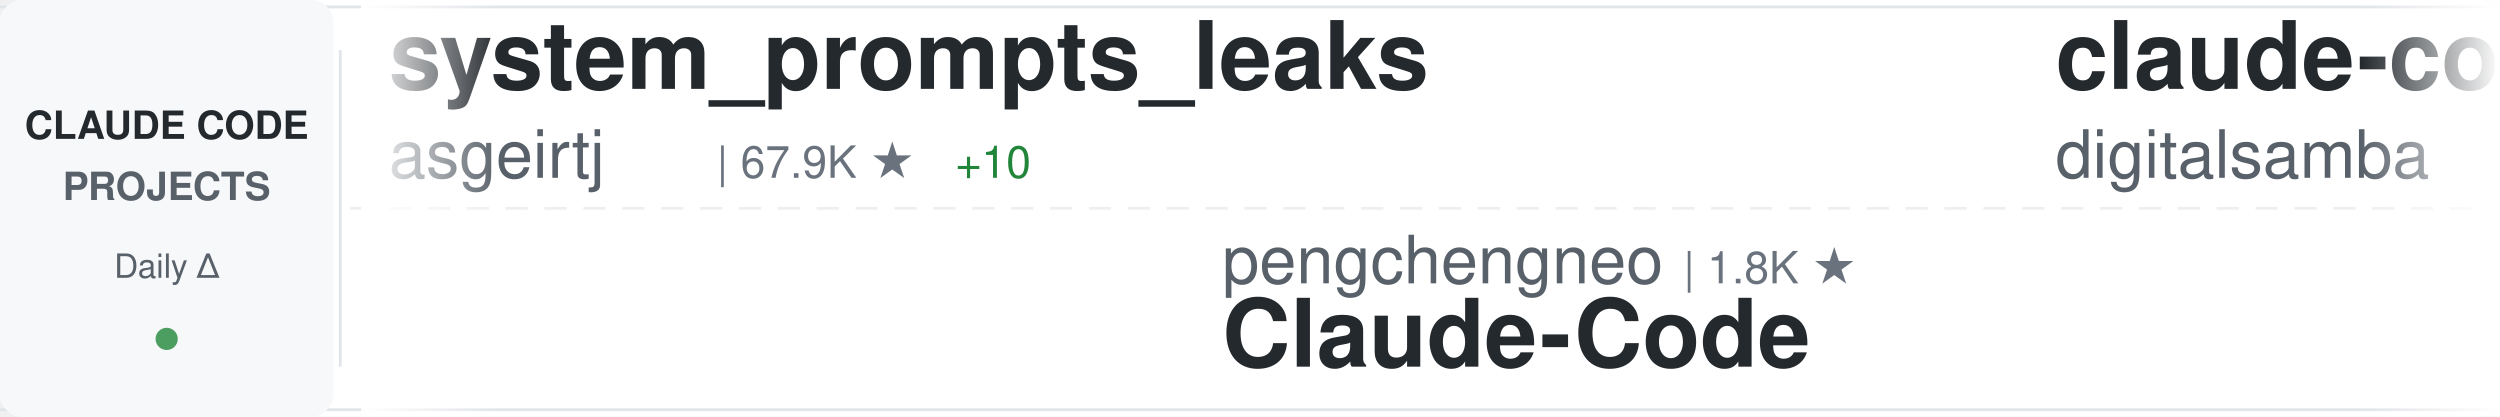
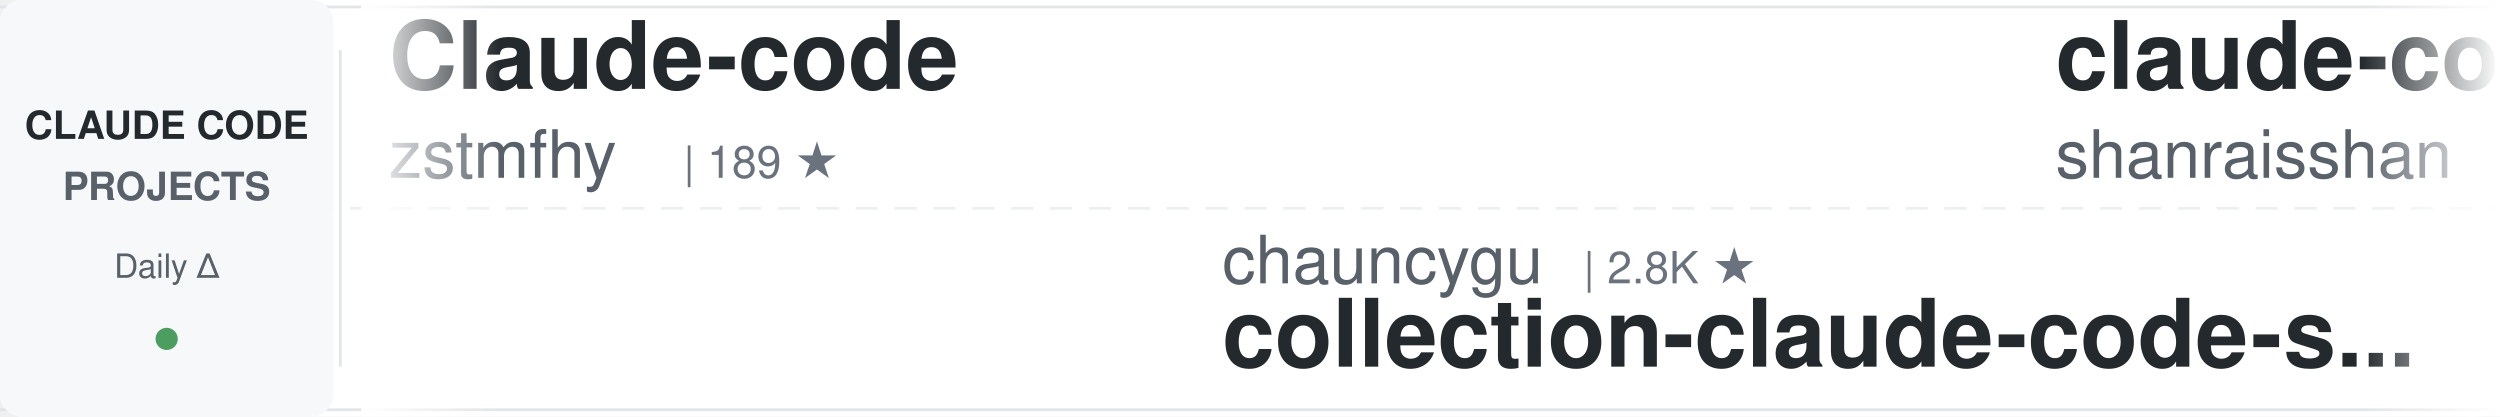
<svg xmlns="http://www.w3.org/2000/svg" width="900" height="150">
  <defs>
    <linearGradient id="awesomeLeftFade" x1="0%" y1="0%" x2="100%" y2="0%">
      <stop offset="0%" style="stop-color:#ffffff;stop-opacity:1" />
      <stop offset="100%" style="stop-color:#ffffff;stop-opacity:0" />
    </linearGradient>
    <linearGradient id="awesomeRightFade" x1="0%" y1="0%" x2="100%" y2="0%">
      <stop offset="0%" style="stop-color:#ffffff;stop-opacity:0" />
      <stop offset="100%" style="stop-color:#ffffff;stop-opacity:1" />
    </linearGradient>
  </defs>
  <rect width="900" height="150" fill="#ffffff" rx="8" />
  <rect x="0" y="2" width="900" height="1" fill="#e1e4e8" />
  <rect x="0" y="147" width="900" height="1" fill="#e1e4e8" />
  <line x1="0" y1="75" x2="900" y2="75" stroke="#e1e4e8" stroke-width="1" stroke-dasharray="8 6" opacity="0.6" />
  <rect x="0" y="0" width="120" height="150" fill="#f6f8fa" rx="8" />
  <text x="60" y="50" font-family="-apple-system, BlinkMacSystemFont, 'Segoe UI', Helvetica, Arial, sans-serif" font-size="14" font-weight="600" fill="#24292e" text-anchor="middle">CLAUDE CODE</text>
  <text x="60" y="72" font-family="-apple-system, BlinkMacSystemFont, 'Segoe UI', Helvetica, Arial, sans-serif" font-size="14" font-weight="600" fill="#586069" text-anchor="middle">PROJECTS</text>
  <text x="60" y="100" font-family="-apple-system, BlinkMacSystemFont, 'Segoe UI', Helvetica, Arial, sans-serif" font-size="12" font-weight="500" fill="#586069" text-anchor="middle">Daily Δ</text>
  <circle cx="60" cy="122" r="4" fill="#22863a" opacity="0.8" />
  <rect x="122" y="18" width="1" height="114" fill="#e1e4e8" />
  <clipPath id="awesomeTickerClip">
    <rect x="130" y="0" width="770" height="150" />
  </clipPath>
  <g clip-path="url(#awesomeTickerClip)">
    <g id="awesomeTickerItems">
      <animateTransform attributeName="transform" attributeType="XML" type="translate" from="0 0" to="-3000 0" dur="54s" repeatCount="indefinite" />
      <g transform="translate(0, 0)">
-         <text x="140" y="32" font-family="-apple-system, BlinkMacSystemFont, 'Segoe UI', Helvetica, Arial, sans-serif" font-size="34" font-weight="600" fill="#24292e">system_prompts_leaks</text>
-         <text x="140" y="64" font-family="-apple-system, BlinkMacSystemFont, 'Segoe UI', Helvetica, Arial, sans-serif" font-size="24" font-weight="400" fill="#586069">asgeirtj</text>
-         <text x="258" y="64" font-family="-apple-system, BlinkMacSystemFont, 'Segoe UI', Helvetica, Arial, sans-serif" font-size="16" font-weight="500" fill="#6a737d">| 67.9K ★</text>
-         <text x="344" y="64" font-family="-apple-system, BlinkMacSystemFont, 'Segoe UI', Helvetica, Arial, sans-serif" font-size="16" font-weight="500" fill="#22863a"> +10</text>
+         <text x="140" y="32" font-family="-apple-system, BlinkMacSystemFont, 'Segoe UI', Helvetica, Arial, sans-serif" font-size="34" font-weight="600" fill="#24292e">Claude-code</text>
+         <text x="140" y="64" font-family="-apple-system, BlinkMacSystemFont, 'Segoe UI', Helvetica, Arial, sans-serif" font-size="24" font-weight="400" fill="#586069">zstmfhy</text>
+         <text x="246" y="64" font-family="-apple-system, BlinkMacSystemFont, 'Segoe UI', Helvetica, Arial, sans-serif" font-size="16" font-weight="500" fill="#6a737d">| 189 ★</text>
      </g>
      <g transform="translate(300, 0)">
-         <text x="140" y="102" font-family="-apple-system, BlinkMacSystemFont, 'Segoe UI', Helvetica, Arial, sans-serif" font-size="24" font-weight="400" fill="#586069">pengchengneo</text>
-         <text x="306" y="102" font-family="-apple-system, BlinkMacSystemFont, 'Segoe UI', Helvetica, Arial, sans-serif" font-size="16" font-weight="500" fill="#6a737d">| 1.8K ★</text>
-         <text x="140" y="132" font-family="-apple-system, BlinkMacSystemFont, 'Segoe UI', Helvetica, Arial, sans-serif" font-size="34" font-weight="600" fill="#24292e">Claude-Code</text>
+         <text x="140" y="102" font-family="-apple-system, BlinkMacSystemFont, 'Segoe UI', Helvetica, Arial, sans-serif" font-size="24" font-weight="400" fill="#586069">chauncygu</text>
+         <text x="270" y="102" font-family="-apple-system, BlinkMacSystemFont, 'Segoe UI', Helvetica, Arial, sans-serif" font-size="16" font-weight="500" fill="#6a737d">| 2.8K ★</text>
+         <text x="140" y="132" font-family="-apple-system, BlinkMacSystemFont, 'Segoe UI', Helvetica, Arial, sans-serif" font-size="34" font-weight="600" fill="#24292e">collection-claude-code-s...</text>
      </g>
      <g transform="translate(600, 0)">
-         <text x="140" y="32" font-family="-apple-system, BlinkMacSystemFont, 'Segoe UI', Helvetica, Arial, sans-serif" font-size="34" font-weight="600" fill="#24292e">claude-code-video-toolki...</text>
-         <text x="140" y="64" font-family="-apple-system, BlinkMacSystemFont, 'Segoe UI', Helvetica, Arial, sans-serif" font-size="24" font-weight="400" fill="#586069">digitalsamba</text>
-         <text x="306" y="64" font-family="-apple-system, BlinkMacSystemFont, 'Segoe UI', Helvetica, Arial, sans-serif" font-size="16" font-weight="500" fill="#6a737d">| 2.1K ★</text>
+         <text x="140" y="32" font-family="-apple-system, BlinkMacSystemFont, 'Segoe UI', Helvetica, Arial, sans-serif" font-size="34" font-weight="600" fill="#24292e">claude-code-best-practic...</text>
+         <text x="140" y="64" font-family="-apple-system, BlinkMacSystemFont, 'Segoe UI', Helvetica, Arial, sans-serif" font-size="24" font-weight="400" fill="#586069">shanraisshan</text>
+         <text x="306" y="64" font-family="-apple-system, BlinkMacSystemFont, 'Segoe UI', Helvetica, Arial, sans-serif" font-size="16" font-weight="500" fill="#6a737d">| 66.1K ★</text>
+         <text x="392" y="64" font-family="-apple-system, BlinkMacSystemFont, 'Segoe UI', Helvetica, Arial, sans-serif" font-size="16" font-weight="500" fill="#22863a"> +3</text>
      </g>
      <g transform="translate(900, 0)">
-         <text x="140" y="102" font-family="-apple-system, BlinkMacSystemFont, 'Segoe UI', Helvetica, Arial, sans-serif" font-size="24" font-weight="400" fill="#586069">zebbern</text>
-         <text x="246" y="102" font-family="-apple-system, BlinkMacSystemFont, 'Segoe UI', Helvetica, Arial, sans-serif" font-size="16" font-weight="500" fill="#6a737d">| 4.6K ★</text>
-         <text x="140" y="132" font-family="-apple-system, BlinkMacSystemFont, 'Segoe UI', Helvetica, Arial, sans-serif" font-size="34" font-weight="600" fill="#24292e">claude-code-guide</text>
+         <text x="140" y="102" font-family="-apple-system, BlinkMacSystemFont, 'Segoe UI', Helvetica, Arial, sans-serif" font-size="24" font-weight="400" fill="#586069">VILA-Lab</text>
+         <text x="258" y="102" font-family="-apple-system, BlinkMacSystemFont, 'Segoe UI', Helvetica, Arial, sans-serif" font-size="16" font-weight="500" fill="#6a737d">| 2.1K ★</text>
+         <text x="140" y="132" font-family="-apple-system, BlinkMacSystemFont, 'Segoe UI', Helvetica, Arial, sans-serif" font-size="34" font-weight="600" fill="#24292e">Dive-into-Claude-Code</text>
      </g>
      <g transform="translate(1200, 0)">
-         <text x="140" y="32" font-family="-apple-system, BlinkMacSystemFont, 'Segoe UI', Helvetica, Arial, sans-serif" font-size="34" font-weight="600" fill="#24292e">claude-code-workflows</text>
-         <text x="140" y="64" font-family="-apple-system, BlinkMacSystemFont, 'Segoe UI', Helvetica, Arial, sans-serif" font-size="24" font-weight="400" fill="#586069">OneRedOak</text>
-         <text x="270" y="64" font-family="-apple-system, BlinkMacSystemFont, 'Segoe UI', Helvetica, Arial, sans-serif" font-size="16" font-weight="500" fill="#6a737d">| 3.9K ★</text>
+         <text x="140" y="32" font-family="-apple-system, BlinkMacSystemFont, 'Segoe UI', Helvetica, Arial, sans-serif" font-size="34" font-weight="600" fill="#24292e">claude-code-source-code</text>
+         <text x="140" y="64" font-family="-apple-system, BlinkMacSystemFont, 'Segoe UI', Helvetica, Arial, sans-serif" font-size="24" font-weight="400" fill="#586069">777genius</text>
+         <text x="270" y="64" font-family="-apple-system, BlinkMacSystemFont, 'Segoe UI', Helvetica, Arial, sans-serif" font-size="16" font-weight="500" fill="#6a737d">| 932 ★</text>
      </g>
      <g transform="translate(1500, 0)">
-         <text x="140" y="102" font-family="-apple-system, BlinkMacSystemFont, 'Segoe UI', Helvetica, Arial, sans-serif" font-size="24" font-weight="400" fill="#586069">anthropics</text>
-         <text x="282" y="102" font-family="-apple-system, BlinkMacSystemFont, 'Segoe UI', Helvetica, Arial, sans-serif" font-size="16" font-weight="500" fill="#6a737d">| 6.3K ★</text>
-         <text x="140" y="132" font-family="-apple-system, BlinkMacSystemFont, 'Segoe UI', Helvetica, Arial, sans-serif" font-size="34" font-weight="600" fill="#24292e">claude-code-security-rev...</text>
+         <text x="140" y="102" font-family="-apple-system, BlinkMacSystemFont, 'Segoe UI', Helvetica, Arial, sans-serif" font-size="24" font-weight="400" fill="#586069">fuergaosi233</text>
+         <text x="306" y="102" font-family="-apple-system, BlinkMacSystemFont, 'Segoe UI', Helvetica, Arial, sans-serif" font-size="16" font-weight="500" fill="#6a737d">| 2.8K ★</text>
+         <text x="140" y="132" font-family="-apple-system, BlinkMacSystemFont, 'Segoe UI', Helvetica, Arial, sans-serif" font-size="34" font-weight="600" fill="#24292e">claude-code-proxy</text>
      </g>
      <g transform="translate(1800, 0)">
-         <text x="140" y="32" font-family="-apple-system, BlinkMacSystemFont, 'Segoe UI', Helvetica, Arial, sans-serif" font-size="34" font-weight="600" fill="#24292e">free-claude-code</text>
-         <text x="140" y="64" font-family="-apple-system, BlinkMacSystemFont, 'Segoe UI', Helvetica, Arial, sans-serif" font-size="24" font-weight="400" fill="#586069">Alishahryar1</text>
-         <text x="306" y="64" font-family="-apple-system, BlinkMacSystemFont, 'Segoe UI', Helvetica, Arial, sans-serif" font-size="16" font-weight="500" fill="#6a737d">| 55.5K ★</text>
-         <text x="392" y="64" font-family="-apple-system, BlinkMacSystemFont, 'Segoe UI', Helvetica, Arial, sans-serif" font-size="16" font-weight="500" fill="#22863a"> +14</text>
+         <text x="140" y="32" font-family="-apple-system, BlinkMacSystemFont, 'Segoe UI', Helvetica, Arial, sans-serif" font-size="34" font-weight="600" fill="#24292e">claude-code-hooks-master...</text>
+         <text x="140" y="64" font-family="-apple-system, BlinkMacSystemFont, 'Segoe UI', Helvetica, Arial, sans-serif" font-size="24" font-weight="400" fill="#586069">disler</text>
+         <text x="234" y="64" font-family="-apple-system, BlinkMacSystemFont, 'Segoe UI', Helvetica, Arial, sans-serif" font-size="16" font-weight="500" fill="#6a737d">| 3.9K ★</text>
      </g>
      <g transform="translate(2100, 0)">
-         <text x="140" y="102" font-family="-apple-system, BlinkMacSystemFont, 'Segoe UI', Helvetica, Arial, sans-serif" font-size="24" font-weight="400" fill="#586069">frankbria</text>
-         <text x="270" y="102" font-family="-apple-system, BlinkMacSystemFont, 'Segoe UI', Helvetica, Arial, sans-serif" font-size="16" font-weight="500" fill="#6a737d">| 9.6K ★</text>
-         <text x="140" y="132" font-family="-apple-system, BlinkMacSystemFont, 'Segoe UI', Helvetica, Arial, sans-serif" font-size="34" font-weight="600" fill="#24292e">ralph-claude-code</text>
+         <text x="140" y="102" font-family="-apple-system, BlinkMacSystemFont, 'Segoe UI', Helvetica, Arial, sans-serif" font-size="24" font-weight="400" fill="#586069">rohitg00</text>
+         <text x="258" y="102" font-family="-apple-system, BlinkMacSystemFont, 'Segoe UI', Helvetica, Arial, sans-serif" font-size="16" font-weight="500" fill="#6a737d">| 2.6K ★</text>
+         <text x="335" y="102" font-family="-apple-system, BlinkMacSystemFont, 'Segoe UI', Helvetica, Arial, sans-serif" font-size="16" font-weight="500" fill="#22863a"> +1</text>
+         <text x="140" y="132" font-family="-apple-system, BlinkMacSystemFont, 'Segoe UI', Helvetica, Arial, sans-serif" font-size="34" font-weight="600" fill="#24292e">awesome-claude-code-tool...</text>
      </g>
      <g transform="translate(2400, 0)">
-         <text x="140" y="32" font-family="-apple-system, BlinkMacSystemFont, 'Segoe UI', Helvetica, Arial, sans-serif" font-size="34" font-weight="600" fill="#24292e">claude-code-source</text>
-         <text x="140" y="64" font-family="-apple-system, BlinkMacSystemFont, 'Segoe UI', Helvetica, Arial, sans-serif" font-size="24" font-weight="400" fill="#586069">AprilNEA</text>
-         <text x="258" y="64" font-family="-apple-system, BlinkMacSystemFont, 'Segoe UI', Helvetica, Arial, sans-serif" font-size="16" font-weight="500" fill="#6a737d">| 391 ★</text>
+         <text x="140" y="32" font-family="-apple-system, BlinkMacSystemFont, 'Segoe UI', Helvetica, Arial, sans-serif" font-size="34" font-weight="600" fill="#24292e">Claude-Code</text>
+         <text x="140" y="64" font-family="-apple-system, BlinkMacSystemFont, 'Segoe UI', Helvetica, Arial, sans-serif" font-size="24" font-weight="400" fill="#586069">KPR111</text>
+         <text x="234" y="64" font-family="-apple-system, BlinkMacSystemFont, 'Segoe UI', Helvetica, Arial, sans-serif" font-size="16" font-weight="500" fill="#6a737d">| 18 ★</text>
      </g>
      <g transform="translate(2700, 0)">
-         <text x="140" y="102" font-family="-apple-system, BlinkMacSystemFont, 'Segoe UI', Helvetica, Arial, sans-serif" font-size="24" font-weight="400" fill="#586069">disler</text>
-         <text x="234" y="102" font-family="-apple-system, BlinkMacSystemFont, 'Segoe UI', Helvetica, Arial, sans-serif" font-size="16" font-weight="500" fill="#6a737d">| 3.9K ★</text>
-         <text x="140" y="132" font-family="-apple-system, BlinkMacSystemFont, 'Segoe UI', Helvetica, Arial, sans-serif" font-size="34" font-weight="600" fill="#24292e">claude-code-hooks-master...</text>
+         <text x="140" y="102" font-family="-apple-system, BlinkMacSystemFont, 'Segoe UI', Helvetica, Arial, sans-serif" font-size="24" font-weight="400" fill="#586069">anthropics</text>
+         <text x="282" y="102" font-family="-apple-system, BlinkMacSystemFont, 'Segoe UI', Helvetica, Arial, sans-serif" font-size="16" font-weight="500" fill="#6a737d">| 177.4K ★</text>
+         <text x="377" y="102" font-family="-apple-system, BlinkMacSystemFont, 'Segoe UI', Helvetica, Arial, sans-serif" font-size="16" font-weight="500" fill="#22863a"> +42</text>
+         <text x="140" y="132" font-family="-apple-system, BlinkMacSystemFont, 'Segoe UI', Helvetica, Arial, sans-serif" font-size="34" font-weight="600" fill="#24292e">skills</text>
      </g>
      <g transform="translate(3000, 0)">
-         <text x="140" y="32" font-family="-apple-system, BlinkMacSystemFont, 'Segoe UI', Helvetica, Arial, sans-serif" font-size="34" font-weight="600" fill="#24292e">system_prompts_leaks</text>
-         <text x="140" y="64" font-family="-apple-system, BlinkMacSystemFont, 'Segoe UI', Helvetica, Arial, sans-serif" font-size="24" font-weight="400" fill="#586069">asgeirtj</text>
-         <text x="258" y="64" font-family="-apple-system, BlinkMacSystemFont, 'Segoe UI', Helvetica, Arial, sans-serif" font-size="16" font-weight="500" fill="#6a737d">| 67.9K ★</text>
-         <text x="344" y="64" font-family="-apple-system, BlinkMacSystemFont, 'Segoe UI', Helvetica, Arial, sans-serif" font-size="16" font-weight="500" fill="#22863a"> +10</text>
+         <text x="140" y="32" font-family="-apple-system, BlinkMacSystemFont, 'Segoe UI', Helvetica, Arial, sans-serif" font-size="34" font-weight="600" fill="#24292e">Claude-code</text>
+         <text x="140" y="64" font-family="-apple-system, BlinkMacSystemFont, 'Segoe UI', Helvetica, Arial, sans-serif" font-size="24" font-weight="400" fill="#586069">zstmfhy</text>
+         <text x="246" y="64" font-family="-apple-system, BlinkMacSystemFont, 'Segoe UI', Helvetica, Arial, sans-serif" font-size="16" font-weight="500" fill="#6a737d">| 189 ★</text>
      </g>
      <g transform="translate(3300, 0)">
-         <text x="140" y="102" font-family="-apple-system, BlinkMacSystemFont, 'Segoe UI', Helvetica, Arial, sans-serif" font-size="24" font-weight="400" fill="#586069">pengchengneo</text>
-         <text x="306" y="102" font-family="-apple-system, BlinkMacSystemFont, 'Segoe UI', Helvetica, Arial, sans-serif" font-size="16" font-weight="500" fill="#6a737d">| 1.8K ★</text>
-         <text x="140" y="132" font-family="-apple-system, BlinkMacSystemFont, 'Segoe UI', Helvetica, Arial, sans-serif" font-size="34" font-weight="600" fill="#24292e">Claude-Code</text>
+         <text x="140" y="102" font-family="-apple-system, BlinkMacSystemFont, 'Segoe UI', Helvetica, Arial, sans-serif" font-size="24" font-weight="400" fill="#586069">chauncygu</text>
+         <text x="270" y="102" font-family="-apple-system, BlinkMacSystemFont, 'Segoe UI', Helvetica, Arial, sans-serif" font-size="16" font-weight="500" fill="#6a737d">| 2.8K ★</text>
+         <text x="140" y="132" font-family="-apple-system, BlinkMacSystemFont, 'Segoe UI', Helvetica, Arial, sans-serif" font-size="34" font-weight="600" fill="#24292e">collection-claude-code-s...</text>
      </g>
      <g transform="translate(3600, 0)">
-         <text x="140" y="32" font-family="-apple-system, BlinkMacSystemFont, 'Segoe UI', Helvetica, Arial, sans-serif" font-size="34" font-weight="600" fill="#24292e">claude-code-video-toolki...</text>
-         <text x="140" y="64" font-family="-apple-system, BlinkMacSystemFont, 'Segoe UI', Helvetica, Arial, sans-serif" font-size="24" font-weight="400" fill="#586069">digitalsamba</text>
-         <text x="306" y="64" font-family="-apple-system, BlinkMacSystemFont, 'Segoe UI', Helvetica, Arial, sans-serif" font-size="16" font-weight="500" fill="#6a737d">| 2.1K ★</text>
+         <text x="140" y="32" font-family="-apple-system, BlinkMacSystemFont, 'Segoe UI', Helvetica, Arial, sans-serif" font-size="34" font-weight="600" fill="#24292e">claude-code-best-practic...</text>
+         <text x="140" y="64" font-family="-apple-system, BlinkMacSystemFont, 'Segoe UI', Helvetica, Arial, sans-serif" font-size="24" font-weight="400" fill="#586069">shanraisshan</text>
+         <text x="306" y="64" font-family="-apple-system, BlinkMacSystemFont, 'Segoe UI', Helvetica, Arial, sans-serif" font-size="16" font-weight="500" fill="#6a737d">| 66.1K ★</text>
+         <text x="392" y="64" font-family="-apple-system, BlinkMacSystemFont, 'Segoe UI', Helvetica, Arial, sans-serif" font-size="16" font-weight="500" fill="#22863a"> +3</text>
      </g>
      <g transform="translate(3900, 0)">
-         <text x="140" y="102" font-family="-apple-system, BlinkMacSystemFont, 'Segoe UI', Helvetica, Arial, sans-serif" font-size="24" font-weight="400" fill="#586069">zebbern</text>
-         <text x="246" y="102" font-family="-apple-system, BlinkMacSystemFont, 'Segoe UI', Helvetica, Arial, sans-serif" font-size="16" font-weight="500" fill="#6a737d">| 4.6K ★</text>
-         <text x="140" y="132" font-family="-apple-system, BlinkMacSystemFont, 'Segoe UI', Helvetica, Arial, sans-serif" font-size="34" font-weight="600" fill="#24292e">claude-code-guide</text>
+         <text x="140" y="102" font-family="-apple-system, BlinkMacSystemFont, 'Segoe UI', Helvetica, Arial, sans-serif" font-size="24" font-weight="400" fill="#586069">VILA-Lab</text>
+         <text x="258" y="102" font-family="-apple-system, BlinkMacSystemFont, 'Segoe UI', Helvetica, Arial, sans-serif" font-size="16" font-weight="500" fill="#6a737d">| 2.1K ★</text>
+         <text x="140" y="132" font-family="-apple-system, BlinkMacSystemFont, 'Segoe UI', Helvetica, Arial, sans-serif" font-size="34" font-weight="600" fill="#24292e">Dive-into-Claude-Code</text>
      </g>
    </g>
  </g>
  <rect x="130" y="0" width="50" height="150" fill="url(#awesomeLeftFade)" />
  <rect x="850" y="0" width="50" height="150" fill="url(#awesomeRightFade)" />
</svg>
